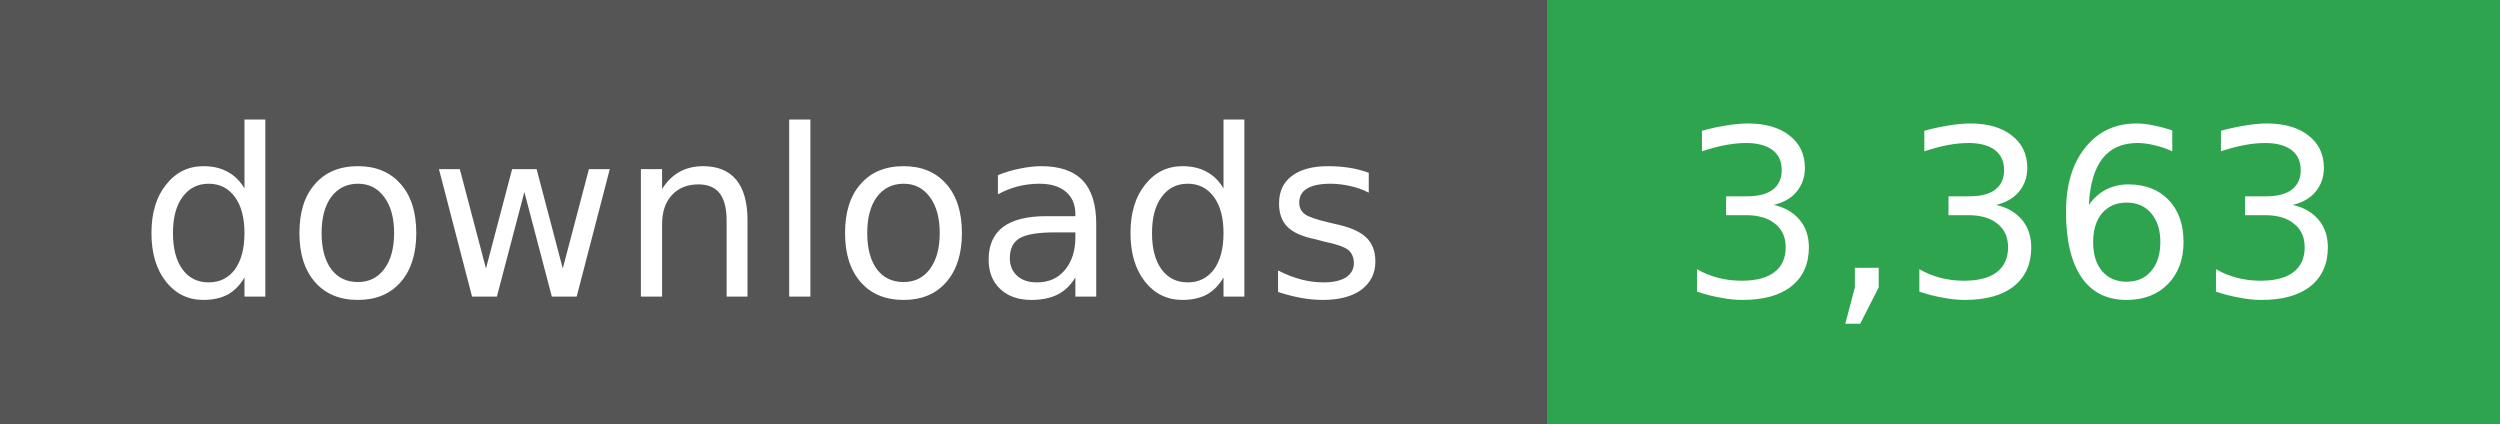
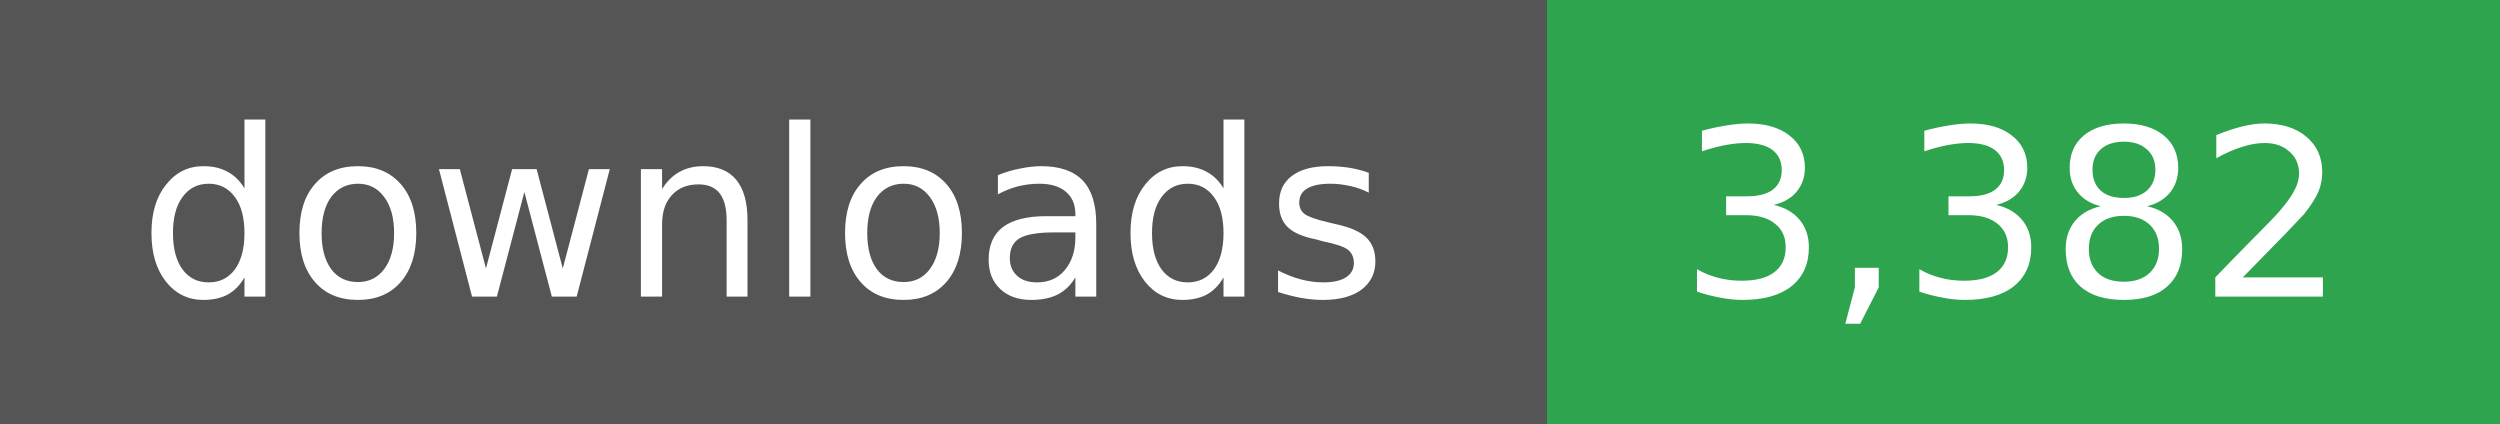
- <svg xmlns="http://www.w3.org/2000/svg" width="118" height="20" role="img" aria-label="downloads: 3,363">
+ <svg xmlns="http://www.w3.org/2000/svg" width="118" height="20" role="img" aria-label="downloads: 3,382">
  <g shape-rendering="crispEdges">
    <rect width="73" height="20" fill="#555" />
    <rect x="73" width="45" height="20" fill="#2ea44f" />
  </g>
  <g fill="#fff" text-anchor="middle" font-family="Verdana,Geneva,DejaVu Sans,sans-serif" font-size="11">
    <text x="36" y="14">downloads</text>
  </g>
  <g fill="#fff" text-anchor="middle" font-family="Verdana,Geneva,DejaVu Sans,sans-serif" font-size="11">
-     <text x="95" y="14">3,363</text>
+     <text x="95" y="14">3,382</text>
  </g>
</svg>
